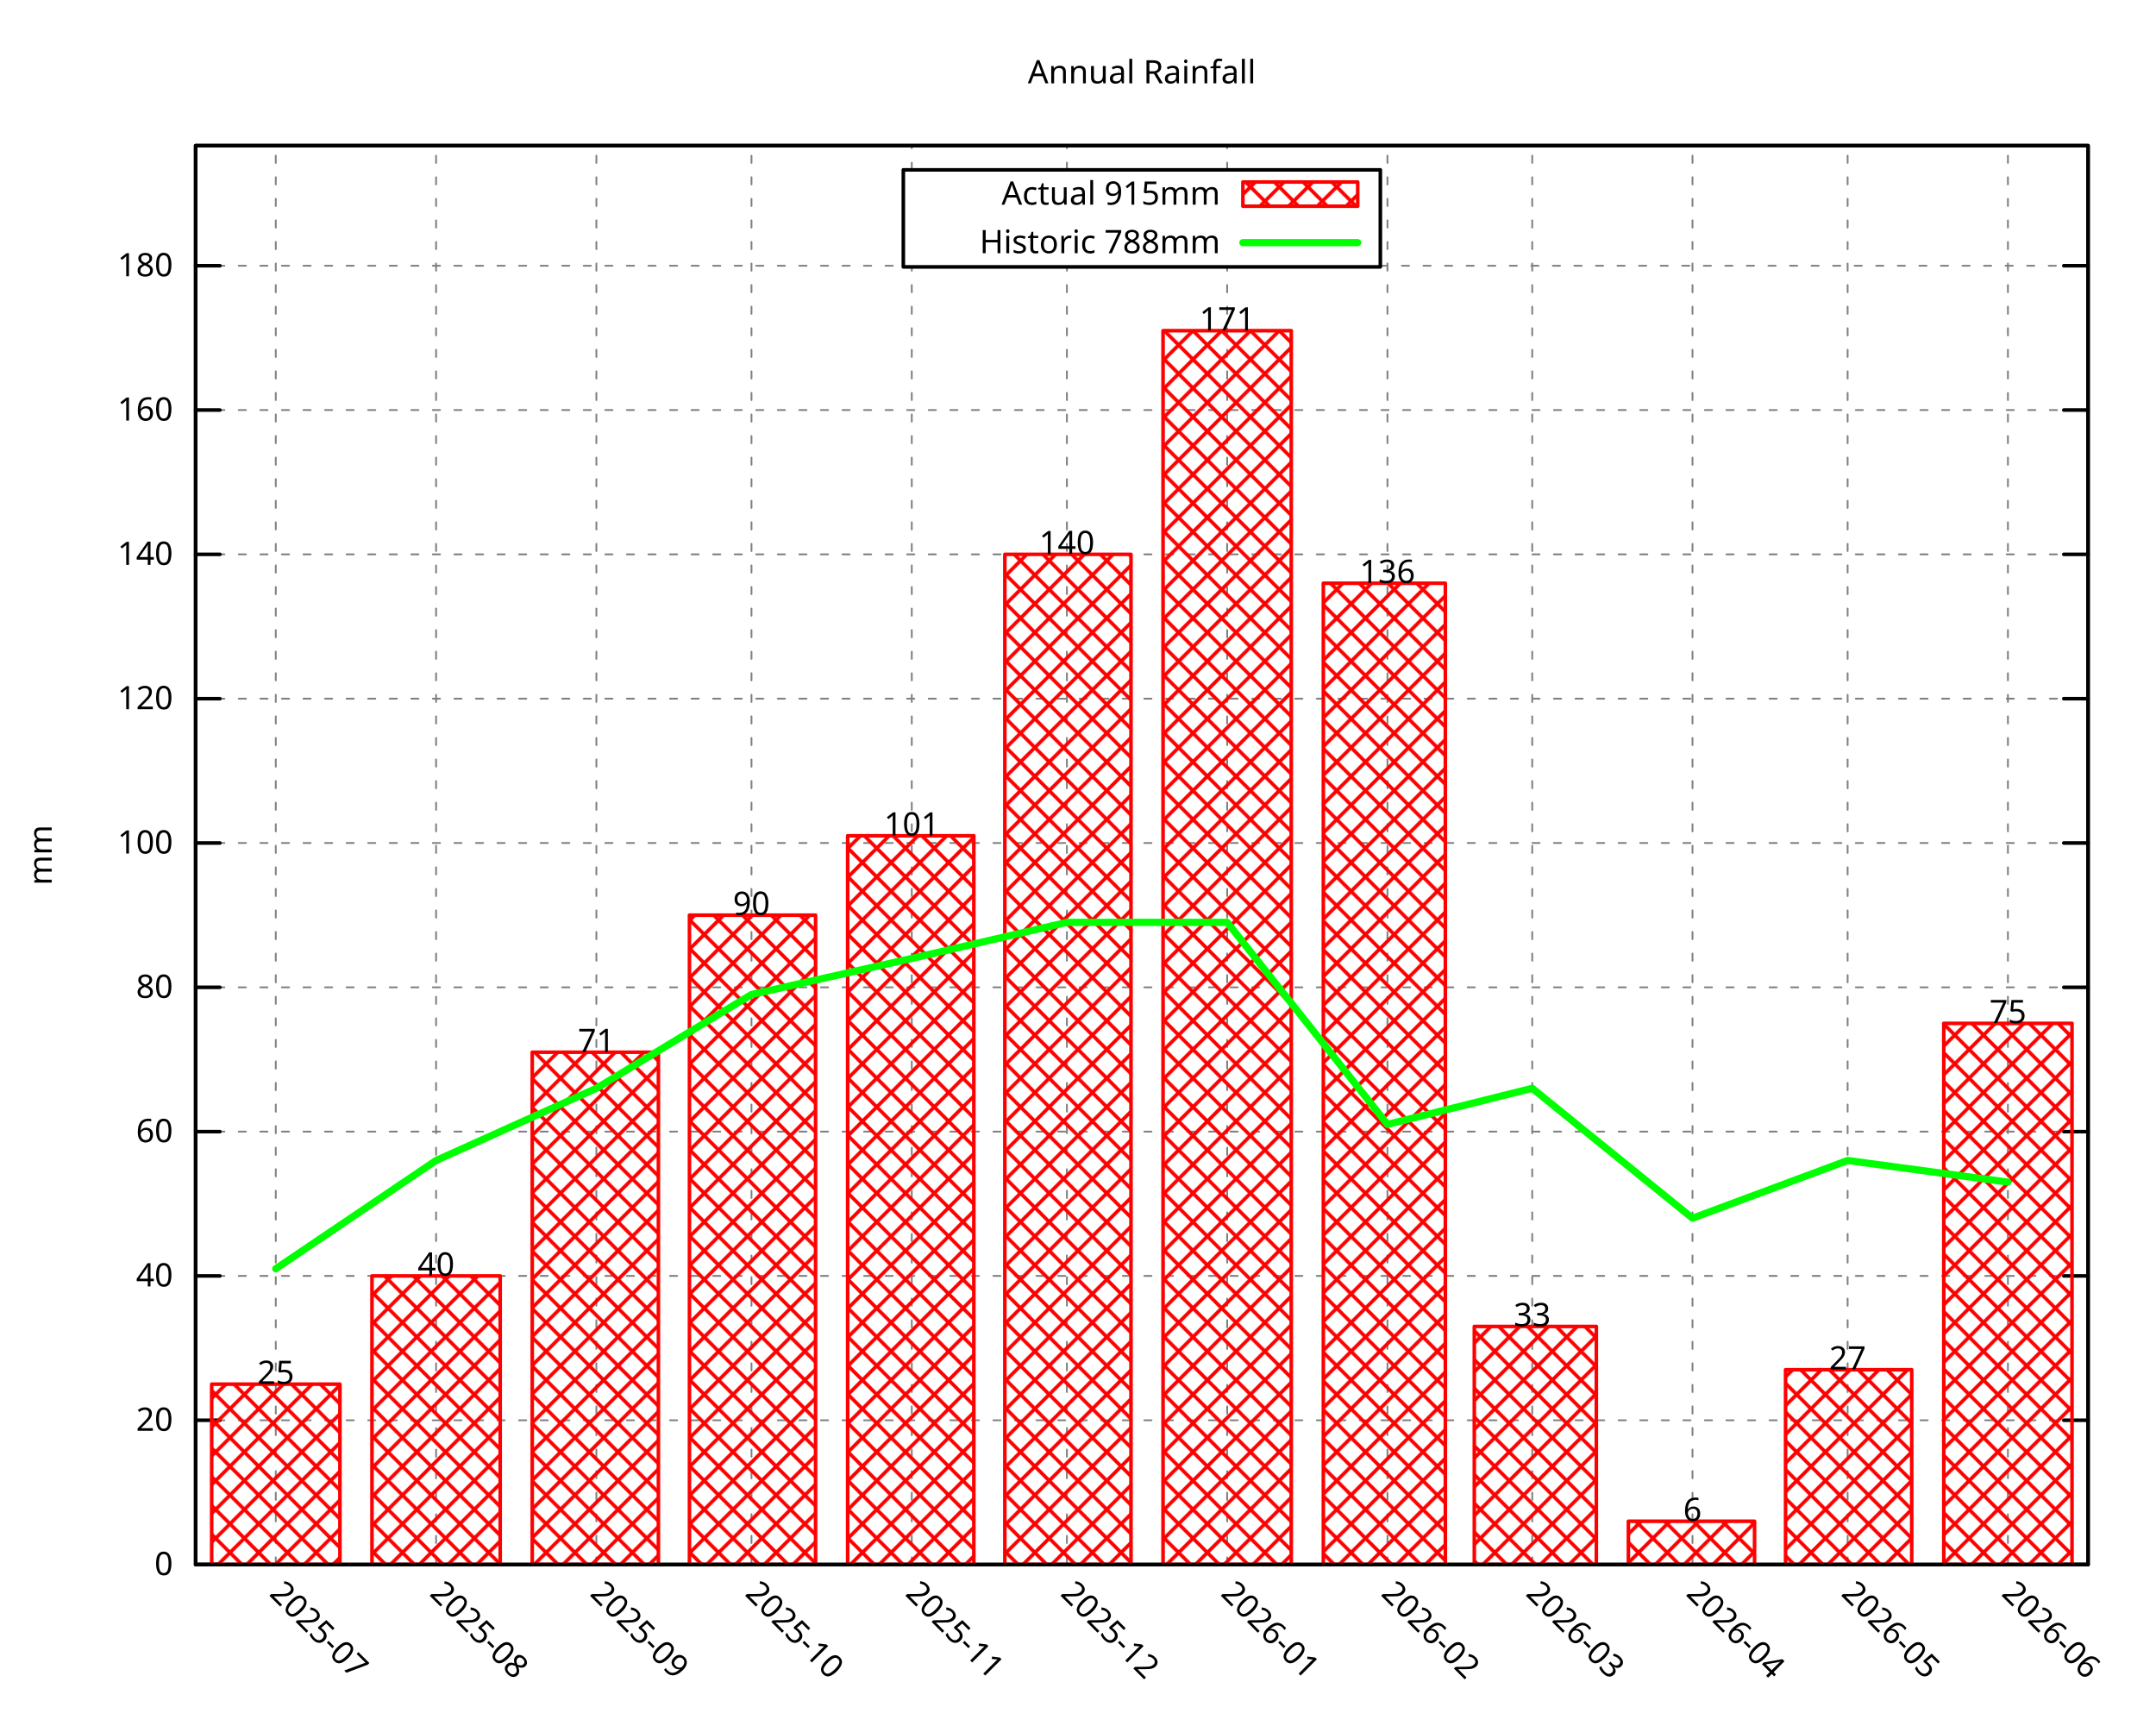
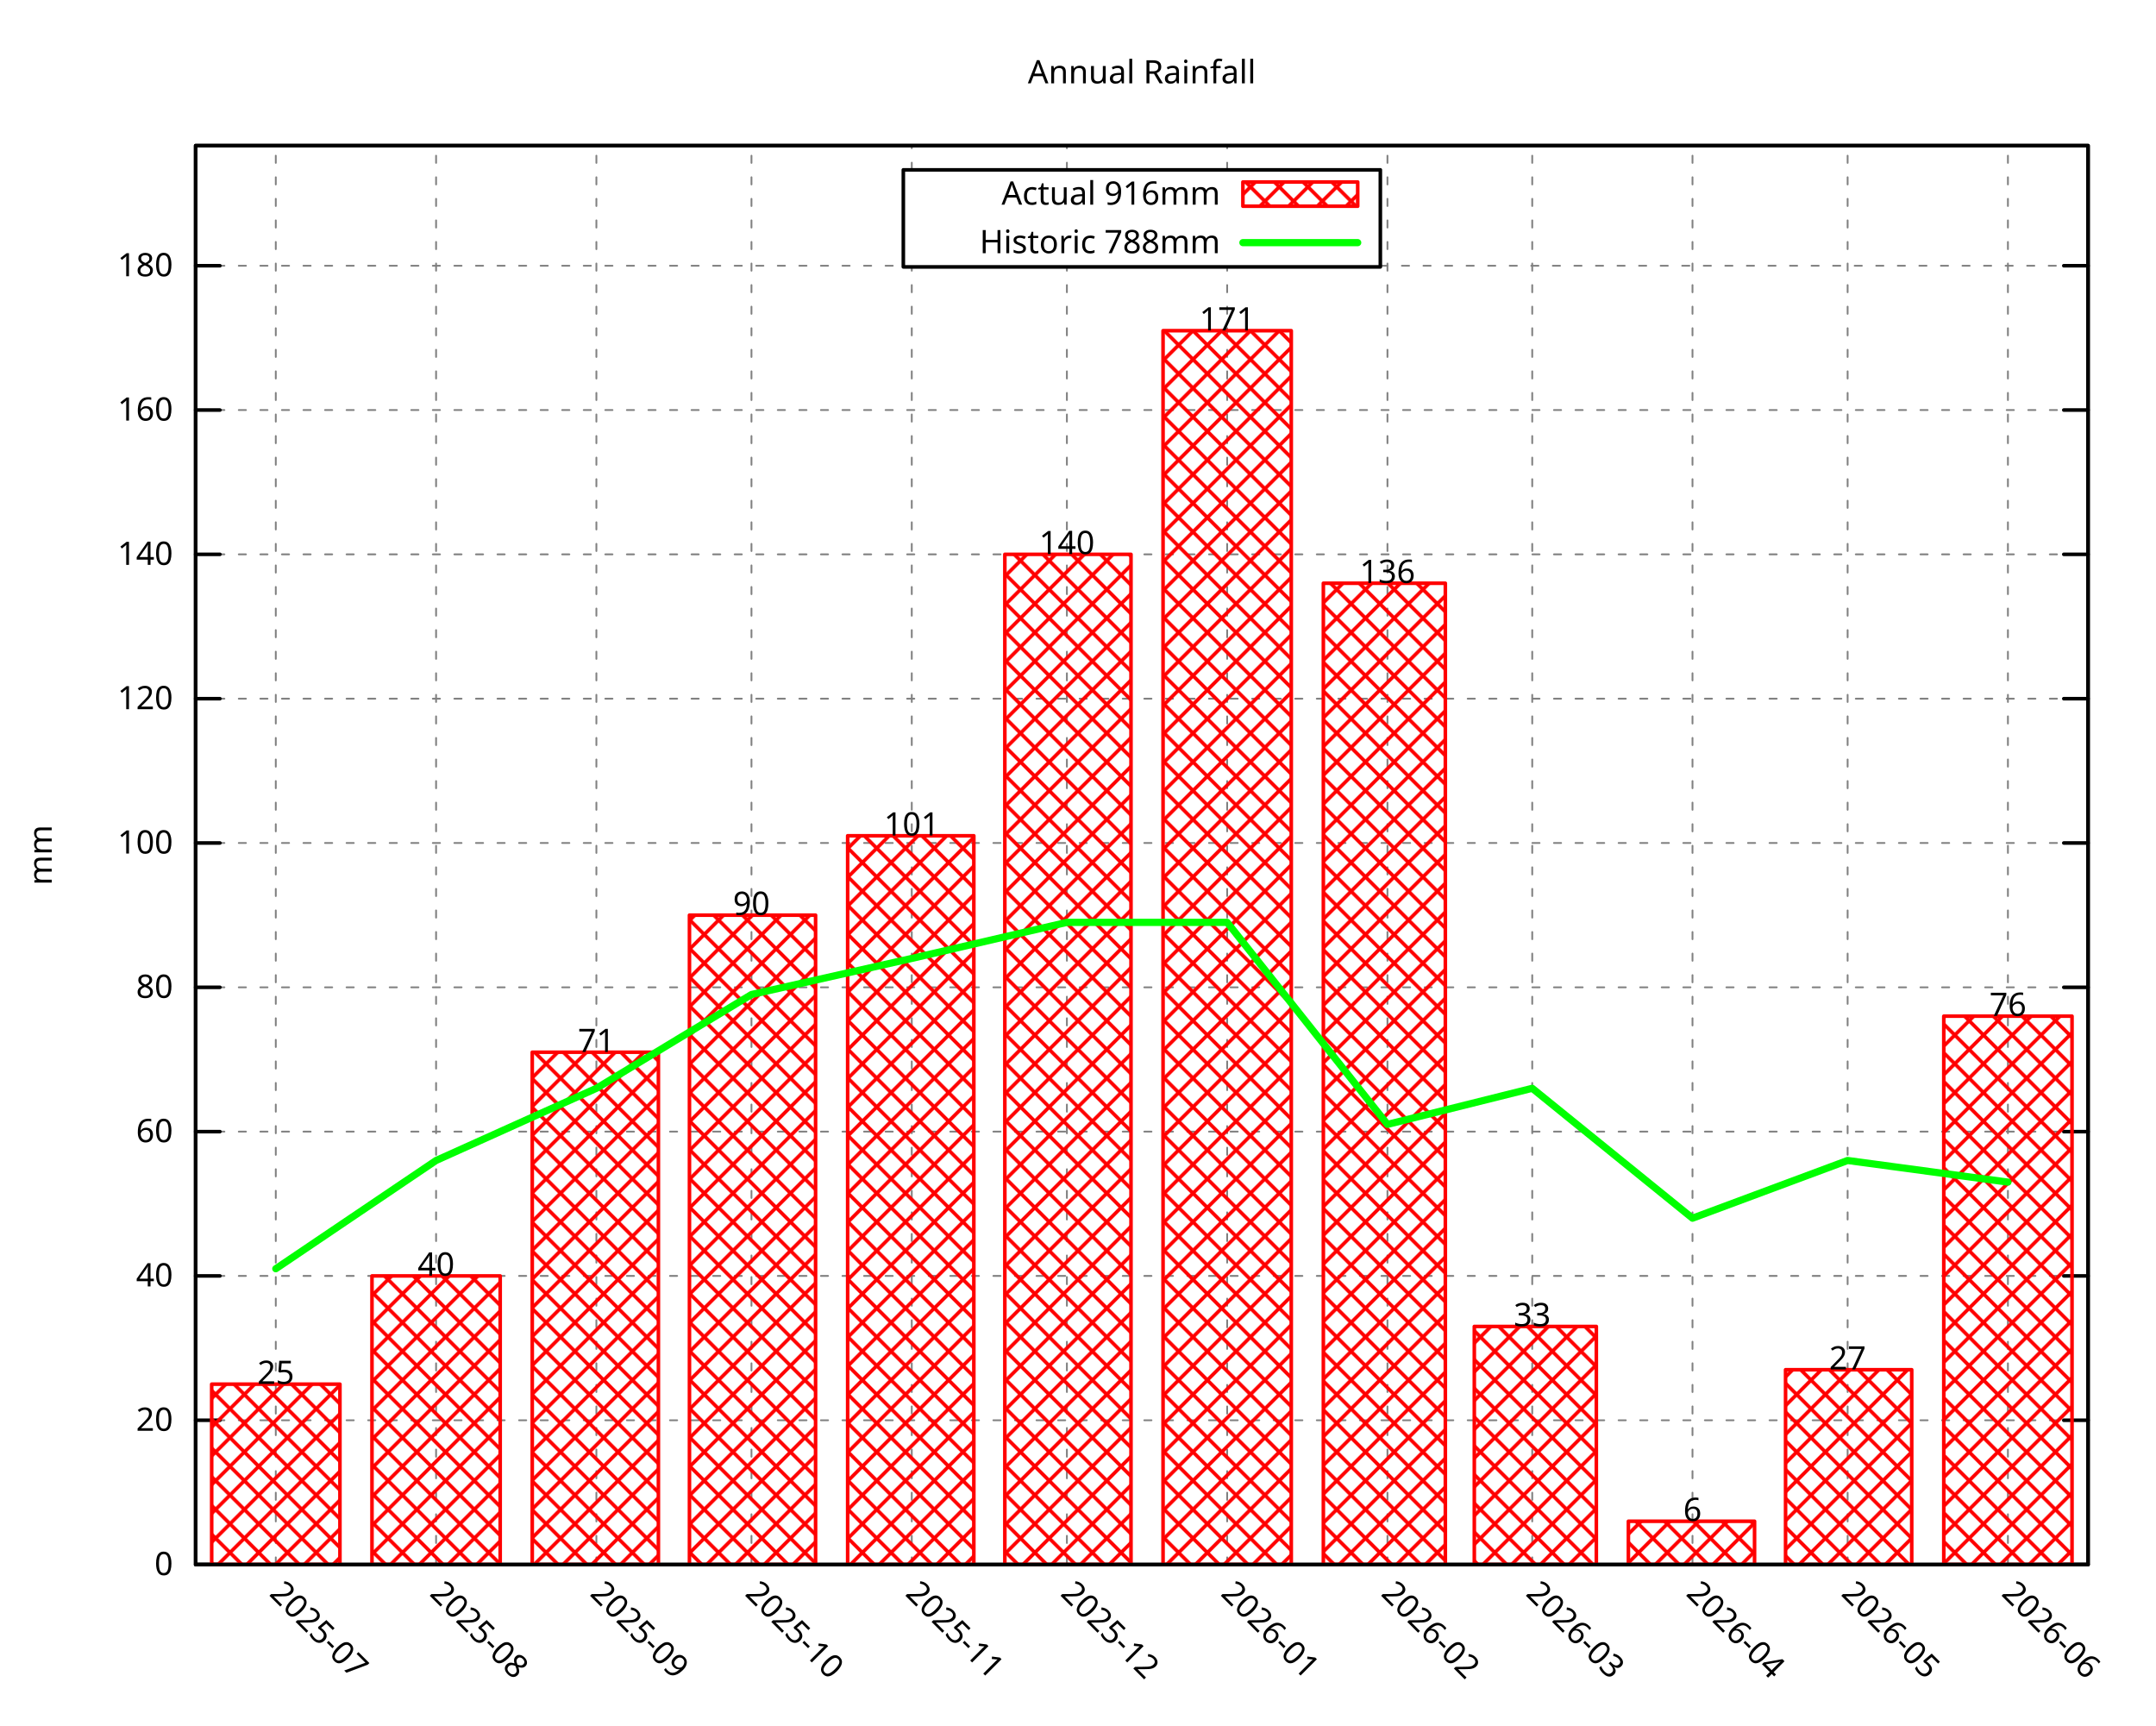
<svg xmlns="http://www.w3.org/2000/svg" xmlns:xlink="http://www.w3.org/1999/xlink" width="600" height="480" viewBox="0 0 600 480">
  <g id="gnuplot_canvas">
    <rect x="0" y="0" width="600" height="480" fill="none" />
    <defs>
      <circle id="gpDot" r="0.5" stroke-width="0.5" stroke="currentColor" />
      <path id="gpPt0" stroke-width="0.296" stroke="currentColor" d="M-1,0 h2 M0,-1 v2" />
      <path id="gpPt1" stroke-width="0.296" stroke="currentColor" d="M-1,-1 L1,1 M1,-1 L-1,1" />
      <path id="gpPt2" stroke-width="0.296" stroke="currentColor" d="M-1,0 L1,0 M0,-1 L0,1 M-1,-1 L1,1 M-1,1 L1,-1" />
      <rect id="gpPt3" stroke-width="0.296" stroke="currentColor" x="-1" y="-1" width="2" height="2" />
      <rect id="gpPt4" stroke-width="0.296" stroke="currentColor" fill="currentColor" x="-1" y="-1" width="2" height="2" />
      <circle id="gpPt5" stroke-width="0.296" stroke="currentColor" cx="0" cy="0" r="1" />
      <use xlink:href="#gpPt5" id="gpPt6" fill="currentColor" stroke="none" />
      <path id="gpPt7" stroke-width="0.296" stroke="currentColor" d="M0,-1.33 L-1.33,0.67 L1.33,0.67 z" />
      <use xlink:href="#gpPt7" id="gpPt8" fill="currentColor" stroke="none" />
      <use xlink:href="#gpPt7" id="gpPt9" stroke="currentColor" transform="rotate(180)" />
      <use xlink:href="#gpPt9" id="gpPt10" fill="currentColor" stroke="none" />
      <use xlink:href="#gpPt3" id="gpPt11" stroke="currentColor" transform="rotate(45)" />
      <use xlink:href="#gpPt11" id="gpPt12" fill="currentColor" stroke="none" />
      <path id="gpPt13" stroke-width="0.296" stroke="currentColor" d="M0,1.330 L1.265,0.411 L0.782,-1.067 L-0.782,-1.076 L-1.265,0.411 z" />
      <use xlink:href="#gpPt13" id="gpPt14" fill="currentColor" stroke="none" />
      <filter id="textbox" filterUnits="objectBoundingBox" x="0" y="0" height="1" width="1">
        <feFlood flood-color="white" flood-opacity="1" result="bgnd" />
        <feComposite in="SourceGraphic" in2="bgnd" operator="atop" />
      </filter>
      <filter id="greybox" filterUnits="objectBoundingBox" x="0" y="0" height="1" width="1">
        <feFlood flood-color="lightgrey" flood-opacity="1" result="grey" />
        <feComposite in="SourceGraphic" in2="grey" operator="atop" />
      </filter>
    </defs>
    <g fill="none" color="white" stroke="currentColor" stroke-width="1.00" stroke-linecap="round" stroke-linejoin="round">
</g>
    <g fill="none" color="black" stroke="currentColor" stroke-width="1.00" stroke-linecap="round" stroke-linejoin="round">
</g>
    <g fill="none" color="black" stroke="black" stroke-width="0.50" stroke-linecap="round" stroke-linejoin="round">
</g>
    <g fill="none" color="gray" stroke="currentColor" stroke-width="0.50" stroke-linecap="round" stroke-linejoin="round">
      <path stroke="gray" stroke-dasharray="2,4" class="gridline" d="M54.45,435.32 L581.09,435.32  " />
    </g>
    <g fill="none" color="gray" stroke="gray" stroke-width="1.00" stroke-linecap="round" stroke-linejoin="round">
</g>
    <g fill="none" color="black" stroke="currentColor" stroke-width="1.00" stroke-linecap="round" stroke-linejoin="round">
      <path stroke="black" d="M54.45,435.32 L61.20,435.32 M581.09,435.32 L574.34,435.32  " />
      <g transform="translate(48.15,438.25)" stroke="none" fill="black" font-family="Droid Sans" font-size="9.00" text-anchor="end">
        <text>
          <tspan font-family="Droid Sans"> 0</tspan>
        </text>
      </g>
    </g>
    <g fill="none" color="black" stroke="currentColor" stroke-width="1.00" stroke-linecap="round" stroke-linejoin="round">
</g>
    <g fill="none" color="black" stroke="black" stroke-width="0.50" stroke-linecap="round" stroke-linejoin="round">
</g>
    <g fill="none" color="gray" stroke="currentColor" stroke-width="0.50" stroke-linecap="round" stroke-linejoin="round">
      <path stroke="gray" stroke-dasharray="2,4" class="gridline" d="M54.45,395.17 L581.09,395.17  " />
    </g>
    <g fill="none" color="gray" stroke="gray" stroke-width="1.00" stroke-linecap="round" stroke-linejoin="round">
</g>
    <g fill="none" color="black" stroke="currentColor" stroke-width="1.00" stroke-linecap="round" stroke-linejoin="round">
      <path stroke="black" d="M54.45,395.17 L61.20,395.17 M581.09,395.17 L574.34,395.17  " />
      <g transform="translate(48.15,398.10)" stroke="none" fill="black" font-family="Droid Sans" font-size="9.00" text-anchor="end">
        <text>
          <tspan font-family="Droid Sans"> 20</tspan>
        </text>
      </g>
    </g>
    <g fill="none" color="black" stroke="currentColor" stroke-width="1.00" stroke-linecap="round" stroke-linejoin="round">
</g>
    <g fill="none" color="black" stroke="black" stroke-width="0.50" stroke-linecap="round" stroke-linejoin="round">
</g>
    <g fill="none" color="gray" stroke="currentColor" stroke-width="0.50" stroke-linecap="round" stroke-linejoin="round">
      <path stroke="gray" stroke-dasharray="2,4" class="gridline" d="M54.45,355.01 L581.09,355.01  " />
    </g>
    <g fill="none" color="gray" stroke="gray" stroke-width="1.00" stroke-linecap="round" stroke-linejoin="round">
</g>
    <g fill="none" color="black" stroke="currentColor" stroke-width="1.00" stroke-linecap="round" stroke-linejoin="round">
      <path stroke="black" d="M54.45,355.01 L61.20,355.01 M581.09,355.01 L574.34,355.01  " />
      <g transform="translate(48.15,357.94)" stroke="none" fill="black" font-family="Droid Sans" font-size="9.00" text-anchor="end">
        <text>
          <tspan font-family="Droid Sans"> 40</tspan>
        </text>
      </g>
    </g>
    <g fill="none" color="black" stroke="currentColor" stroke-width="1.00" stroke-linecap="round" stroke-linejoin="round">
</g>
    <g fill="none" color="black" stroke="black" stroke-width="0.50" stroke-linecap="round" stroke-linejoin="round">
</g>
    <g fill="none" color="gray" stroke="currentColor" stroke-width="0.50" stroke-linecap="round" stroke-linejoin="round">
      <path stroke="gray" stroke-dasharray="2,4" class="gridline" d="M54.45,314.86 L581.09,314.86  " />
    </g>
    <g fill="none" color="gray" stroke="gray" stroke-width="1.00" stroke-linecap="round" stroke-linejoin="round">
</g>
    <g fill="none" color="black" stroke="currentColor" stroke-width="1.00" stroke-linecap="round" stroke-linejoin="round">
      <path stroke="black" d="M54.45,314.86 L61.20,314.86 M581.09,314.86 L574.34,314.86  " />
      <g transform="translate(48.15,317.79)" stroke="none" fill="black" font-family="Droid Sans" font-size="9.00" text-anchor="end">
        <text>
          <tspan font-family="Droid Sans"> 60</tspan>
        </text>
      </g>
    </g>
    <g fill="none" color="black" stroke="currentColor" stroke-width="1.00" stroke-linecap="round" stroke-linejoin="round">
</g>
    <g fill="none" color="black" stroke="black" stroke-width="0.50" stroke-linecap="round" stroke-linejoin="round">
</g>
    <g fill="none" color="gray" stroke="currentColor" stroke-width="0.50" stroke-linecap="round" stroke-linejoin="round">
      <path stroke="gray" stroke-dasharray="2,4" class="gridline" d="M54.45,274.71 L581.09,274.71  " />
    </g>
    <g fill="none" color="gray" stroke="gray" stroke-width="1.00" stroke-linecap="round" stroke-linejoin="round">
</g>
    <g fill="none" color="black" stroke="currentColor" stroke-width="1.00" stroke-linecap="round" stroke-linejoin="round">
      <path stroke="black" d="M54.45,274.71 L61.20,274.71 M581.09,274.71 L574.34,274.71  " />
      <g transform="translate(48.15,277.64)" stroke="none" fill="black" font-family="Droid Sans" font-size="9.00" text-anchor="end">
        <text>
          <tspan font-family="Droid Sans"> 80</tspan>
        </text>
      </g>
    </g>
    <g fill="none" color="black" stroke="currentColor" stroke-width="1.00" stroke-linecap="round" stroke-linejoin="round">
</g>
    <g fill="none" color="black" stroke="black" stroke-width="0.50" stroke-linecap="round" stroke-linejoin="round">
</g>
    <g fill="none" color="gray" stroke="currentColor" stroke-width="0.50" stroke-linecap="round" stroke-linejoin="round">
      <path stroke="gray" stroke-dasharray="2,4" class="gridline" d="M54.45,234.55 L581.09,234.55  " />
    </g>
    <g fill="none" color="gray" stroke="gray" stroke-width="1.00" stroke-linecap="round" stroke-linejoin="round">
</g>
    <g fill="none" color="black" stroke="currentColor" stroke-width="1.00" stroke-linecap="round" stroke-linejoin="round">
      <path stroke="black" d="M54.45,234.55 L61.20,234.55 M581.09,234.55 L574.34,234.55  " />
      <g transform="translate(48.15,237.48)" stroke="none" fill="black" font-family="Droid Sans" font-size="9.00" text-anchor="end">
        <text>
          <tspan font-family="Droid Sans"> 100</tspan>
        </text>
      </g>
    </g>
    <g fill="none" color="black" stroke="currentColor" stroke-width="1.00" stroke-linecap="round" stroke-linejoin="round">
</g>
    <g fill="none" color="black" stroke="black" stroke-width="0.50" stroke-linecap="round" stroke-linejoin="round">
</g>
    <g fill="none" color="gray" stroke="currentColor" stroke-width="0.50" stroke-linecap="round" stroke-linejoin="round">
      <path stroke="gray" stroke-dasharray="2,4" class="gridline" d="M54.45,194.40 L581.09,194.40  " />
    </g>
    <g fill="none" color="gray" stroke="gray" stroke-width="1.00" stroke-linecap="round" stroke-linejoin="round">
</g>
    <g fill="none" color="black" stroke="currentColor" stroke-width="1.00" stroke-linecap="round" stroke-linejoin="round">
      <path stroke="black" d="M54.45,194.40 L61.20,194.40 M581.09,194.40 L574.34,194.40  " />
      <g transform="translate(48.15,197.33)" stroke="none" fill="black" font-family="Droid Sans" font-size="9.00" text-anchor="end">
        <text>
          <tspan font-family="Droid Sans"> 120</tspan>
        </text>
      </g>
    </g>
    <g fill="none" color="black" stroke="currentColor" stroke-width="1.00" stroke-linecap="round" stroke-linejoin="round">
</g>
    <g fill="none" color="black" stroke="black" stroke-width="0.50" stroke-linecap="round" stroke-linejoin="round">
</g>
    <g fill="none" color="gray" stroke="currentColor" stroke-width="0.50" stroke-linecap="round" stroke-linejoin="round">
      <path stroke="gray" stroke-dasharray="2,4" class="gridline" d="M54.45,154.24 L581.09,154.24  " />
    </g>
    <g fill="none" color="gray" stroke="gray" stroke-width="1.00" stroke-linecap="round" stroke-linejoin="round">
</g>
    <g fill="none" color="black" stroke="currentColor" stroke-width="1.00" stroke-linecap="round" stroke-linejoin="round">
      <path stroke="black" d="M54.45,154.24 L61.20,154.24 M581.09,154.24 L574.34,154.24  " />
      <g transform="translate(48.15,157.17)" stroke="none" fill="black" font-family="Droid Sans" font-size="9.00" text-anchor="end">
        <text>
          <tspan font-family="Droid Sans"> 140</tspan>
        </text>
      </g>
    </g>
    <g fill="none" color="black" stroke="currentColor" stroke-width="1.00" stroke-linecap="round" stroke-linejoin="round">
</g>
    <g fill="none" color="black" stroke="black" stroke-width="0.50" stroke-linecap="round" stroke-linejoin="round">
</g>
    <g fill="none" color="gray" stroke="currentColor" stroke-width="0.50" stroke-linecap="round" stroke-linejoin="round">
      <path stroke="gray" stroke-dasharray="2,4" class="gridline" d="M54.45,114.09 L581.09,114.09  " />
    </g>
    <g fill="none" color="gray" stroke="gray" stroke-width="1.00" stroke-linecap="round" stroke-linejoin="round">
</g>
    <g fill="none" color="black" stroke="currentColor" stroke-width="1.00" stroke-linecap="round" stroke-linejoin="round">
      <path stroke="black" d="M54.45,114.09 L61.20,114.09 M581.09,114.09 L574.34,114.09  " />
      <g transform="translate(48.15,117.02)" stroke="none" fill="black" font-family="Droid Sans" font-size="9.00" text-anchor="end">
        <text>
          <tspan font-family="Droid Sans"> 160</tspan>
        </text>
      </g>
    </g>
    <g fill="none" color="black" stroke="currentColor" stroke-width="1.00" stroke-linecap="round" stroke-linejoin="round">
</g>
    <g fill="none" color="black" stroke="black" stroke-width="0.50" stroke-linecap="round" stroke-linejoin="round">
</g>
    <g fill="none" color="gray" stroke="currentColor" stroke-width="0.50" stroke-linecap="round" stroke-linejoin="round">
      <path stroke="gray" stroke-dasharray="2,4" class="gridline" d="M54.45,73.94 L251.39,73.94 M384.14,73.94 L581.09,73.94  " />
    </g>
    <g fill="none" color="gray" stroke="gray" stroke-width="1.00" stroke-linecap="round" stroke-linejoin="round">
</g>
    <g fill="none" color="black" stroke="currentColor" stroke-width="1.00" stroke-linecap="round" stroke-linejoin="round">
      <path stroke="black" d="M54.45,73.94 L61.20,73.94 M581.09,73.94 L574.34,73.94  " />
      <g transform="translate(48.15,76.87)" stroke="none" fill="black" font-family="Droid Sans" font-size="9.00" text-anchor="end">
        <text>
          <tspan font-family="Droid Sans"> 180</tspan>
        </text>
      </g>
    </g>
    <g fill="none" color="black" stroke="currentColor" stroke-width="1.00" stroke-linecap="round" stroke-linejoin="round">
</g>
    <g fill="none" color="black" stroke="black" stroke-width="0.50" stroke-linecap="round" stroke-linejoin="round">
</g>
    <g fill="none" color="gray" stroke="currentColor" stroke-width="0.50" stroke-linecap="round" stroke-linejoin="round">
      <path stroke="gray" stroke-dasharray="2,4" class="gridline" d="M76.75,435.32 L76.75,40.51  " />
    </g>
    <g fill="none" color="gray" stroke="gray" stroke-width="1.00" stroke-linecap="round" stroke-linejoin="round">
</g>
    <g fill="none" color="black" stroke="currentColor" stroke-width="1.00" stroke-linecap="round" stroke-linejoin="round">
      <path stroke="black" d="M76.75,435.32 M76.75,40.51  " />
      <g transform="translate(74.68,443.69) rotate(45.00)" stroke="none" fill="black" font-family="Droid Sans" font-size="9.00" text-anchor="start">
        <text>
          <tspan font-family="Droid Sans">2025-07</tspan>
        </text>
      </g>
    </g>
    <g fill="none" color="black" stroke="currentColor" stroke-width="1.00" stroke-linecap="round" stroke-linejoin="round">
</g>
    <g fill="none" color="black" stroke="black" stroke-width="0.50" stroke-linecap="round" stroke-linejoin="round">
</g>
    <g fill="none" color="gray" stroke="currentColor" stroke-width="0.50" stroke-linecap="round" stroke-linejoin="round">
      <path stroke="gray" stroke-dasharray="2,4" class="gridline" d="M121.36,435.32 L121.36,40.51  " />
    </g>
    <g fill="none" color="gray" stroke="gray" stroke-width="1.00" stroke-linecap="round" stroke-linejoin="round">
</g>
    <g fill="none" color="black" stroke="currentColor" stroke-width="1.00" stroke-linecap="round" stroke-linejoin="round">
      <path stroke="black" d="M121.36,435.32 M121.36,40.51  " />
      <g transform="translate(119.29,443.69) rotate(45.00)" stroke="none" fill="black" font-family="Droid Sans" font-size="9.00" text-anchor="start">
        <text>
          <tspan font-family="Droid Sans">2025-08</tspan>
        </text>
      </g>
    </g>
    <g fill="none" color="black" stroke="currentColor" stroke-width="1.00" stroke-linecap="round" stroke-linejoin="round">
</g>
    <g fill="none" color="black" stroke="black" stroke-width="0.50" stroke-linecap="round" stroke-linejoin="round">
</g>
    <g fill="none" color="gray" stroke="currentColor" stroke-width="0.50" stroke-linecap="round" stroke-linejoin="round">
      <path stroke="gray" stroke-dasharray="2,4" class="gridline" d="M165.97,435.32 L165.97,40.51  " />
    </g>
    <g fill="none" color="gray" stroke="gray" stroke-width="1.00" stroke-linecap="round" stroke-linejoin="round">
</g>
    <g fill="none" color="black" stroke="currentColor" stroke-width="1.00" stroke-linecap="round" stroke-linejoin="round">
      <path stroke="black" d="M165.97,435.32 M165.97,40.51  " />
      <g transform="translate(163.90,443.69) rotate(45.00)" stroke="none" fill="black" font-family="Droid Sans" font-size="9.00" text-anchor="start">
        <text>
          <tspan font-family="Droid Sans">2025-09</tspan>
        </text>
      </g>
    </g>
    <g fill="none" color="black" stroke="currentColor" stroke-width="1.00" stroke-linecap="round" stroke-linejoin="round">
</g>
    <g fill="none" color="black" stroke="black" stroke-width="0.50" stroke-linecap="round" stroke-linejoin="round">
</g>
    <g fill="none" color="gray" stroke="currentColor" stroke-width="0.50" stroke-linecap="round" stroke-linejoin="round">
      <path stroke="gray" stroke-dasharray="2,4" class="gridline" d="M209.13,435.32 L209.13,40.51  " />
    </g>
    <g fill="none" color="gray" stroke="gray" stroke-width="1.00" stroke-linecap="round" stroke-linejoin="round">
</g>
    <g fill="none" color="black" stroke="currentColor" stroke-width="1.00" stroke-linecap="round" stroke-linejoin="round">
      <path stroke="black" d="M209.13,435.32 M209.13,40.51  " />
      <g transform="translate(207.06,443.69) rotate(45.00)" stroke="none" fill="black" font-family="Droid Sans" font-size="9.00" text-anchor="start">
        <text>
          <tspan font-family="Droid Sans">2025-10</tspan>
        </text>
      </g>
    </g>
    <g fill="none" color="black" stroke="currentColor" stroke-width="1.00" stroke-linecap="round" stroke-linejoin="round">
</g>
    <g fill="none" color="black" stroke="black" stroke-width="0.50" stroke-linecap="round" stroke-linejoin="round">
</g>
    <g fill="none" color="gray" stroke="currentColor" stroke-width="0.50" stroke-linecap="round" stroke-linejoin="round">
      <path stroke="gray" stroke-dasharray="2,4" class="gridline" d="M253.74,435.32 L253.74,74.26 M253.74,47.26 L253.74,40.51  " />
    </g>
    <g fill="none" color="gray" stroke="gray" stroke-width="1.00" stroke-linecap="round" stroke-linejoin="round">
</g>
    <g fill="none" color="black" stroke="currentColor" stroke-width="1.00" stroke-linecap="round" stroke-linejoin="round">
      <path stroke="black" d="M253.74,435.32 M253.74,40.51  " />
      <g transform="translate(251.67,443.69) rotate(45.00)" stroke="none" fill="black" font-family="Droid Sans" font-size="9.00" text-anchor="start">
        <text>
          <tspan font-family="Droid Sans">2025-11</tspan>
        </text>
      </g>
    </g>
    <g fill="none" color="black" stroke="currentColor" stroke-width="1.00" stroke-linecap="round" stroke-linejoin="round">
</g>
    <g fill="none" color="black" stroke="black" stroke-width="0.50" stroke-linecap="round" stroke-linejoin="round">
</g>
    <g fill="none" color="gray" stroke="currentColor" stroke-width="0.50" stroke-linecap="round" stroke-linejoin="round">
      <path stroke="gray" stroke-dasharray="2,4" class="gridline" d="M296.91,435.32 L296.91,74.26 M296.91,47.26 L296.91,40.51  " />
    </g>
    <g fill="none" color="gray" stroke="gray" stroke-width="1.00" stroke-linecap="round" stroke-linejoin="round">
</g>
    <g fill="none" color="black" stroke="currentColor" stroke-width="1.00" stroke-linecap="round" stroke-linejoin="round">
      <path stroke="black" d="M296.91,435.32 M296.91,40.51  " />
      <g transform="translate(294.84,443.69) rotate(45.00)" stroke="none" fill="black" font-family="Droid Sans" font-size="9.00" text-anchor="start">
        <text>
          <tspan font-family="Droid Sans">2025-12</tspan>
        </text>
      </g>
    </g>
    <g fill="none" color="black" stroke="currentColor" stroke-width="1.00" stroke-linecap="round" stroke-linejoin="round">
</g>
    <g fill="none" color="black" stroke="black" stroke-width="0.50" stroke-linecap="round" stroke-linejoin="round">
</g>
    <g fill="none" color="gray" stroke="currentColor" stroke-width="0.50" stroke-linecap="round" stroke-linejoin="round">
      <path stroke="gray" stroke-dasharray="2,4" class="gridline" d="M341.51,435.32 L341.51,74.26 M341.51,47.26 L341.51,40.51  " />
    </g>
    <g fill="none" color="gray" stroke="gray" stroke-width="1.00" stroke-linecap="round" stroke-linejoin="round">
</g>
    <g fill="none" color="black" stroke="currentColor" stroke-width="1.00" stroke-linecap="round" stroke-linejoin="round">
      <path stroke="black" d="M341.51,435.32 M341.51,40.51  " />
      <g transform="translate(339.44,443.69) rotate(45.00)" stroke="none" fill="black" font-family="Droid Sans" font-size="9.00" text-anchor="start">
        <text>
          <tspan font-family="Droid Sans">2026-01</tspan>
        </text>
      </g>
    </g>
    <g fill="none" color="black" stroke="currentColor" stroke-width="1.00" stroke-linecap="round" stroke-linejoin="round">
</g>
    <g fill="none" color="black" stroke="black" stroke-width="0.50" stroke-linecap="round" stroke-linejoin="round">
</g>
    <g fill="none" color="gray" stroke="currentColor" stroke-width="0.50" stroke-linecap="round" stroke-linejoin="round">
      <path stroke="gray" stroke-dasharray="2,4" class="gridline" d="M386.12,435.32 L386.12,40.51  " />
    </g>
    <g fill="none" color="gray" stroke="gray" stroke-width="1.00" stroke-linecap="round" stroke-linejoin="round">
</g>
    <g fill="none" color="black" stroke="currentColor" stroke-width="1.00" stroke-linecap="round" stroke-linejoin="round">
      <path stroke="black" d="M386.12,435.32 M386.12,40.51  " />
      <g transform="translate(384.05,443.69) rotate(45.00)" stroke="none" fill="black" font-family="Droid Sans" font-size="9.00" text-anchor="start">
        <text>
          <tspan font-family="Droid Sans">2026-02</tspan>
        </text>
      </g>
    </g>
    <g fill="none" color="black" stroke="currentColor" stroke-width="1.00" stroke-linecap="round" stroke-linejoin="round">
</g>
    <g fill="none" color="black" stroke="black" stroke-width="0.50" stroke-linecap="round" stroke-linejoin="round">
</g>
    <g fill="none" color="gray" stroke="currentColor" stroke-width="0.50" stroke-linecap="round" stroke-linejoin="round">
      <path stroke="gray" stroke-dasharray="2,4" class="gridline" d="M426.41,435.32 L426.41,40.51  " />
    </g>
    <g fill="none" color="gray" stroke="gray" stroke-width="1.00" stroke-linecap="round" stroke-linejoin="round">
</g>
    <g fill="none" color="black" stroke="currentColor" stroke-width="1.00" stroke-linecap="round" stroke-linejoin="round">
      <path stroke="black" d="M426.41,435.32 M426.41,40.51  " />
      <g transform="translate(424.34,443.69) rotate(45.00)" stroke="none" fill="black" font-family="Droid Sans" font-size="9.00" text-anchor="start">
        <text>
          <tspan font-family="Droid Sans">2026-03</tspan>
        </text>
      </g>
    </g>
    <g fill="none" color="black" stroke="currentColor" stroke-width="1.00" stroke-linecap="round" stroke-linejoin="round">
</g>
    <g fill="none" color="black" stroke="black" stroke-width="0.50" stroke-linecap="round" stroke-linejoin="round">
</g>
    <g fill="none" color="gray" stroke="currentColor" stroke-width="0.50" stroke-linecap="round" stroke-linejoin="round">
      <path stroke="gray" stroke-dasharray="2,4" class="gridline" d="M471.01,435.32 L471.01,40.51  " />
    </g>
    <g fill="none" color="gray" stroke="gray" stroke-width="1.00" stroke-linecap="round" stroke-linejoin="round">
</g>
    <g fill="none" color="black" stroke="currentColor" stroke-width="1.00" stroke-linecap="round" stroke-linejoin="round">
      <path stroke="black" d="M471.01,435.32 M471.01,40.51  " />
      <g transform="translate(468.94,443.69) rotate(45.00)" stroke="none" fill="black" font-family="Droid Sans" font-size="9.00" text-anchor="start">
        <text>
          <tspan font-family="Droid Sans">2026-04</tspan>
        </text>
      </g>
    </g>
    <g fill="none" color="black" stroke="currentColor" stroke-width="1.00" stroke-linecap="round" stroke-linejoin="round">
</g>
    <g fill="none" color="black" stroke="black" stroke-width="0.50" stroke-linecap="round" stroke-linejoin="round">
</g>
    <g fill="none" color="gray" stroke="currentColor" stroke-width="0.50" stroke-linecap="round" stroke-linejoin="round">
      <path stroke="gray" stroke-dasharray="2,4" class="gridline" d="M514.18,435.32 L514.18,40.51  " />
    </g>
    <g fill="none" color="gray" stroke="gray" stroke-width="1.00" stroke-linecap="round" stroke-linejoin="round">
</g>
    <g fill="none" color="black" stroke="currentColor" stroke-width="1.00" stroke-linecap="round" stroke-linejoin="round">
      <path stroke="black" d="M514.18,435.32 M514.18,40.51  " />
      <g transform="translate(512.11,443.69) rotate(45.00)" stroke="none" fill="black" font-family="Droid Sans" font-size="9.00" text-anchor="start">
        <text>
          <tspan font-family="Droid Sans">2026-05</tspan>
        </text>
      </g>
    </g>
    <g fill="none" color="black" stroke="currentColor" stroke-width="1.00" stroke-linecap="round" stroke-linejoin="round">
</g>
    <g fill="none" color="black" stroke="black" stroke-width="0.50" stroke-linecap="round" stroke-linejoin="round">
</g>
    <g fill="none" color="gray" stroke="currentColor" stroke-width="0.50" stroke-linecap="round" stroke-linejoin="round">
      <path stroke="gray" stroke-dasharray="2,4" class="gridline" d="M558.79,435.32 L558.79,40.51  " />
    </g>
    <g fill="none" color="gray" stroke="gray" stroke-width="1.00" stroke-linecap="round" stroke-linejoin="round">
</g>
    <g fill="none" color="black" stroke="currentColor" stroke-width="1.00" stroke-linecap="round" stroke-linejoin="round">
      <path stroke="black" d="M558.79,435.32 M558.79,40.51  " />
      <g transform="translate(556.72,443.69) rotate(45.00)" stroke="none" fill="black" font-family="Droid Sans" font-size="9.00" text-anchor="start">
        <text>
          <tspan font-family="Droid Sans">2026-06</tspan>
        </text>
      </g>
    </g>
    <g fill="none" color="black" stroke="currentColor" stroke-width="1.00" stroke-linecap="round" stroke-linejoin="round">
</g>
    <g fill="none" color="black" stroke="currentColor" stroke-width="1.00" stroke-linecap="round" stroke-linejoin="round">
      <path stroke="black" d="M54.45,40.51 L54.45,435.32 L581.09,435.32 L581.09,40.51 L54.45,40.51 Z  " />
    </g>
    <g fill="none" color="black" stroke="currentColor" stroke-width="1.00" stroke-linecap="round" stroke-linejoin="round">
</g>
    <g fill="none" color="black" stroke="currentColor" stroke-width="1.00" stroke-linecap="round" stroke-linejoin="round">
      <path stroke="black" d="M251.39,74.26 L251.39,47.26 L384.14,47.26 L384.14,74.26 L251.39,74.26 Z  " />
    </g>
    <g id="gnuplot_plot_1">
      <g fill="none" color="black" stroke="currentColor" stroke-width="1.00" stroke-linecap="round" stroke-linejoin="round">
        <g transform="translate(339.59,56.94)" stroke="none" fill="black" font-family="Droid Sans" font-size="9.00" text-anchor="end">
          <text>
-             <tspan font-family="Droid Sans">Actual 915mm</tspan>
+             <tspan font-family="Droid Sans">Actual 916mm</tspan>
          </text>
        </g>
      </g>
      <g fill="none" color="black" stroke="currentColor" stroke-width="1.00" stroke-linecap="round" stroke-linejoin="round">
        <defs>
          <pattern id="gpPat1" patternUnits="userSpaceOnUse" x="0" y="0" width="8" height="8">
            <path style="fill:none; stroke:rgb(255,0,0)" d="M0,0 L8,8 M0,8 L8,0" />
          </pattern>
        </defs>
        <g stroke="none" shape-rendering="crispEdges">
          <polygon fill="url(#gpPat1)" points="345.89,57.38 377.84,57.38 377.84,50.63 345.89,50.63 " />
        </g>
        <path stroke="rgb(255,   0,   0)" d="M345.89,57.38 L377.84,57.38 L377.84,50.64 L345.89,50.64 L345.89,57.38 Z  " />
      </g>
      <g fill="none" color="black" stroke="currentColor" stroke-width="1.00" stroke-linecap="round" stroke-linejoin="round">
        <defs>
          <pattern id="gpPat2" patternUnits="userSpaceOnUse" x="0" y="0" width="8" height="8">
            <path style="fill:none; stroke:rgb(255,0,0)" d="M0,0 L8,8 M0,8 L8,0" />
          </pattern>
        </defs>
        <g stroke="none" shape-rendering="crispEdges">
          <polygon fill="url(#gpPat2)" points="58.91,435.32 94.61,435.32 94.61,385.12 58.91,385.12 " />
        </g>
        <path stroke="rgb(255,   0,   0)" d="M58.91,435.32 L58.91,385.13 L94.60,385.13 L94.60,435.32 L58.91,435.32 Z  " />
        <g stroke="none" shape-rendering="crispEdges">
          <polygon fill="url(#gpPat2)" points="103.52,435.32 139.21,435.32 139.21,355.00 103.52,355.00 " />
        </g>
        <path stroke="rgb(255,   0,   0)" d="M103.52,435.32 L103.52,355.01 L139.20,355.01 L139.20,435.32 L103.52,435.32 Z  " />
        <g stroke="none" shape-rendering="crispEdges">
          <polygon fill="url(#gpPat2)" points="148.12,435.32 183.24,435.32 183.24,292.76 148.12,292.76 " />
        </g>
        <path stroke="rgb(255,   0,   0)" d="M148.12,435.32 L148.12,292.77 L183.23,292.77 L183.23,435.32 L148.12,435.32 Z  " />
        <g stroke="none" shape-rendering="crispEdges">
          <polygon fill="url(#gpPat2)" points="191.87,435.32 226.98,435.32 226.98,254.62 191.87,254.62 " />
        </g>
        <path stroke="rgb(255,   0,   0)" d="M191.87,435.32 L191.87,254.63 L226.97,254.63 L226.97,435.32 L191.87,435.32 Z  " />
        <g stroke="none" shape-rendering="crispEdges">
          <polygon fill="url(#gpPat2)" points="235.90,435.32 271.02,435.32 271.02,232.53 235.90,232.53 " />
        </g>
        <path stroke="rgb(255,   0,   0)" d="M235.90,435.32 L235.90,232.54 L271.01,232.54 L271.01,435.32 L235.90,435.32 Z  " />
        <g stroke="none" shape-rendering="crispEdges">
          <polygon fill="url(#gpPat2)" points="279.64,435.32 314.76,435.32 314.76,154.23 279.64,154.23 " />
        </g>
        <path stroke="rgb(255,   0,   0)" d="M279.64,435.32 L279.64,154.24 L314.75,154.24 L314.75,435.32 L279.64,435.32 Z  " />
        <g stroke="none" shape-rendering="crispEdges">
          <polygon fill="url(#gpPat2)" points="323.67,435.32 359.36,435.32 359.36,92.00 323.67,92.00 " />
        </g>
        <path stroke="rgb(255,   0,   0)" d="M323.67,435.32 L323.67,92.01 L359.35,92.01 L359.35,435.32 L323.67,435.32 Z  " />
        <g stroke="none" shape-rendering="crispEdges">
          <polygon fill="url(#gpPat2)" points="368.28,435.32 402.24,435.32 402.24,162.27 368.28,162.27 " />
        </g>
        <path stroke="rgb(255,   0,   0)" d="M368.28,435.32 L368.28,162.28 L402.23,162.28 L402.23,435.32 L368.28,435.32 Z  " />
        <g stroke="none" shape-rendering="crispEdges">
          <polygon fill="url(#gpPat2)" points="410.29,435.32 444.26,435.32 444.26,369.06 410.29,369.06 " />
        </g>
        <path stroke="rgb(255,   0,   0)" d="M410.29,435.32 L410.29,369.07 L444.25,369.07 L444.25,435.32 L410.29,435.32 Z  " />
        <g stroke="none" shape-rendering="crispEdges">
          <polygon fill="url(#gpPat2)" points="453.17,435.32 488.29,435.32 488.29,423.26 453.17,423.26 " />
        </g>
        <path stroke="rgb(255,   0,   0)" d="M453.17,435.32 L453.17,423.27 L488.28,423.27 L488.28,435.32 L453.17,435.32 Z  " />
        <g stroke="none" shape-rendering="crispEdges">
          <polygon fill="url(#gpPat2)" points="496.91,435.32 532.03,435.32 532.03,381.10 496.91,381.10 " />
        </g>
        <path stroke="rgb(255,   0,   0)" d="M496.91,435.32 L496.91,381.11 L532.02,381.11 L532.02,435.32 L496.91,435.32 Z  " />
        <g stroke="none" shape-rendering="crispEdges">
-           <polygon fill="url(#gpPat2)" points="540.94,435.32 576.64,435.32 576.64,284.73 540.94,284.73 " />
-         </g>
-         <path stroke="rgb(255,   0,   0)" d="M540.94,435.32 L540.94,284.74 L576.63,284.74 L576.63,435.32 L540.94,435.32 Z  " />
+           <polygon fill="url(#gpPat2)" points="540.94,435.32 576.64,435.32 576.64,282.73 540.94,282.73 " />
+         </g>
+         <path stroke="rgb(255,   0,   0)" d="M540.94,435.32 L540.94,282.74 L576.63,282.74 L576.63,435.32 L540.94,435.32 Z  " />
      </g>
    </g>
    <g id="gnuplot_plot_2" fill="none">
      <g fill="none" color="black" stroke="currentColor" stroke-width="1.00" stroke-linecap="round" stroke-linejoin="round">
        <g transform="translate(76.75,385.05)" stroke="none" fill="black" font-family="Droid Sans" font-size="9.00" text-anchor="middle">
          <text>
            <tspan font-family="Droid Sans">25</tspan>
          </text>
        </g>
        <g transform="translate(121.36,354.93)" stroke="none" fill="black" font-family="Droid Sans" font-size="9.00" text-anchor="middle">
          <text>
            <tspan font-family="Droid Sans">40</tspan>
          </text>
        </g>
        <g transform="translate(165.97,292.69)" stroke="none" fill="black" font-family="Droid Sans" font-size="9.00" text-anchor="middle">
          <text>
            <tspan font-family="Droid Sans">71</tspan>
          </text>
        </g>
        <g transform="translate(209.13,254.55)" stroke="none" fill="black" font-family="Droid Sans" font-size="9.00" text-anchor="middle">
          <text>
            <tspan font-family="Droid Sans">90</tspan>
          </text>
        </g>
        <g transform="translate(253.74,232.46)" stroke="none" fill="black" font-family="Droid Sans" font-size="9.00" text-anchor="middle">
          <text>
            <tspan font-family="Droid Sans">101</tspan>
          </text>
        </g>
        <g transform="translate(296.91,154.16)" stroke="none" fill="black" font-family="Droid Sans" font-size="9.00" text-anchor="middle">
          <text>
            <tspan font-family="Droid Sans">140</tspan>
          </text>
        </g>
        <g transform="translate(341.51,91.93)" stroke="none" fill="black" font-family="Droid Sans" font-size="9.00" text-anchor="middle">
          <text>
            <tspan font-family="Droid Sans">171</tspan>
          </text>
        </g>
        <g transform="translate(386.12,162.19)" stroke="none" fill="black" font-family="Droid Sans" font-size="9.00" text-anchor="middle">
          <text>
            <tspan font-family="Droid Sans">136</tspan>
          </text>
        </g>
        <g transform="translate(426.41,368.99)" stroke="none" fill="black" font-family="Droid Sans" font-size="9.00" text-anchor="middle">
          <text>
            <tspan font-family="Droid Sans">33</tspan>
          </text>
        </g>
        <g transform="translate(471.01,423.19)" stroke="none" fill="black" font-family="Droid Sans" font-size="9.00" text-anchor="middle">
          <text>
            <tspan font-family="Droid Sans">6</tspan>
          </text>
        </g>
        <g transform="translate(514.18,381.03)" stroke="none" fill="black" font-family="Droid Sans" font-size="9.00" text-anchor="middle">
          <text>
            <tspan font-family="Droid Sans">27</tspan>
          </text>
        </g>
-         <g transform="translate(558.79,284.66)" stroke="none" fill="black" font-family="Droid Sans" font-size="9.00" text-anchor="middle">
-           <text>
-             <tspan font-family="Droid Sans">75</tspan>
+         <g transform="translate(558.79,282.65)" stroke="none" fill="black" font-family="Droid Sans" font-size="9.00" text-anchor="middle">
+           <text>
+             <tspan font-family="Droid Sans">76</tspan>
          </text>
        </g>
      </g>
    </g>
    <g id="gnuplot_plot_3">
      <g fill="none" color="white" stroke="black" stroke-width="2.00" stroke-linecap="round" stroke-linejoin="round">
</g>
      <g fill="none" color="black" stroke="currentColor" stroke-width="2.00" stroke-linecap="round" stroke-linejoin="round">
        <g transform="translate(339.59,70.44)" stroke="none" fill="black" font-family="Droid Sans" font-size="9.00" text-anchor="end">
          <text>
            <tspan font-family="Droid Sans">Historic 788mm</tspan>
          </text>
        </g>
      </g>
      <g fill="none" color="black" stroke="currentColor" stroke-width="2.00" stroke-linecap="round" stroke-linejoin="round">
        <path stroke="rgb(  0, 255,   0)" d="M345.89,67.51 L377.84,67.51 M76.75,353.01 L121.36,322.89 L165.97,302.81 L209.13,276.71 L253.74,266.67 L296.91,256.64   L341.51,256.64 L386.12,312.85 L426.41,302.81 L471.01,338.95 L514.18,322.89 L558.79,328.91  " />
      </g>
    </g>
    <g fill="none" color="black" stroke="currentColor" stroke-width="2.00" stroke-linecap="round" stroke-linejoin="round">
</g>
    <g fill="none" color="black" stroke="black" stroke-width="1.00" stroke-linecap="round" stroke-linejoin="round">
</g>
    <g fill="none" color="black" stroke="currentColor" stroke-width="1.00" stroke-linecap="round" stroke-linejoin="round">
      <path stroke="black" d="M54.45,40.51 L54.45,435.32 L581.09,435.32 L581.09,40.51 L54.45,40.51 Z  " />
      <g transform="translate(14.39,237.92) rotate(270.00)" stroke="none" fill="black" font-family="Droid Sans" font-size="9.00" text-anchor="middle">
        <text>
          <tspan font-family="Droid Sans">mm</tspan>
        </text>
      </g>
    </g>
    <g fill="none" color="black" stroke="currentColor" stroke-width="1.00" stroke-linecap="round" stroke-linejoin="round">
</g>
    <g fill="none" color="black" stroke="currentColor" stroke-width="1.00" stroke-linecap="round" stroke-linejoin="round">
      <g transform="translate(317.77,23.19)" stroke="none" fill="black" font-family="Droid Sans" font-size="9.00" text-anchor="middle">
        <text>
          <tspan font-family="Droid Sans">Annual Rainfall</tspan>
        </text>
      </g>
    </g>
    <g fill="none" color="black" stroke="currentColor" stroke-width="1.00" stroke-linecap="round" stroke-linejoin="round">
</g>
  </g>
</svg>
